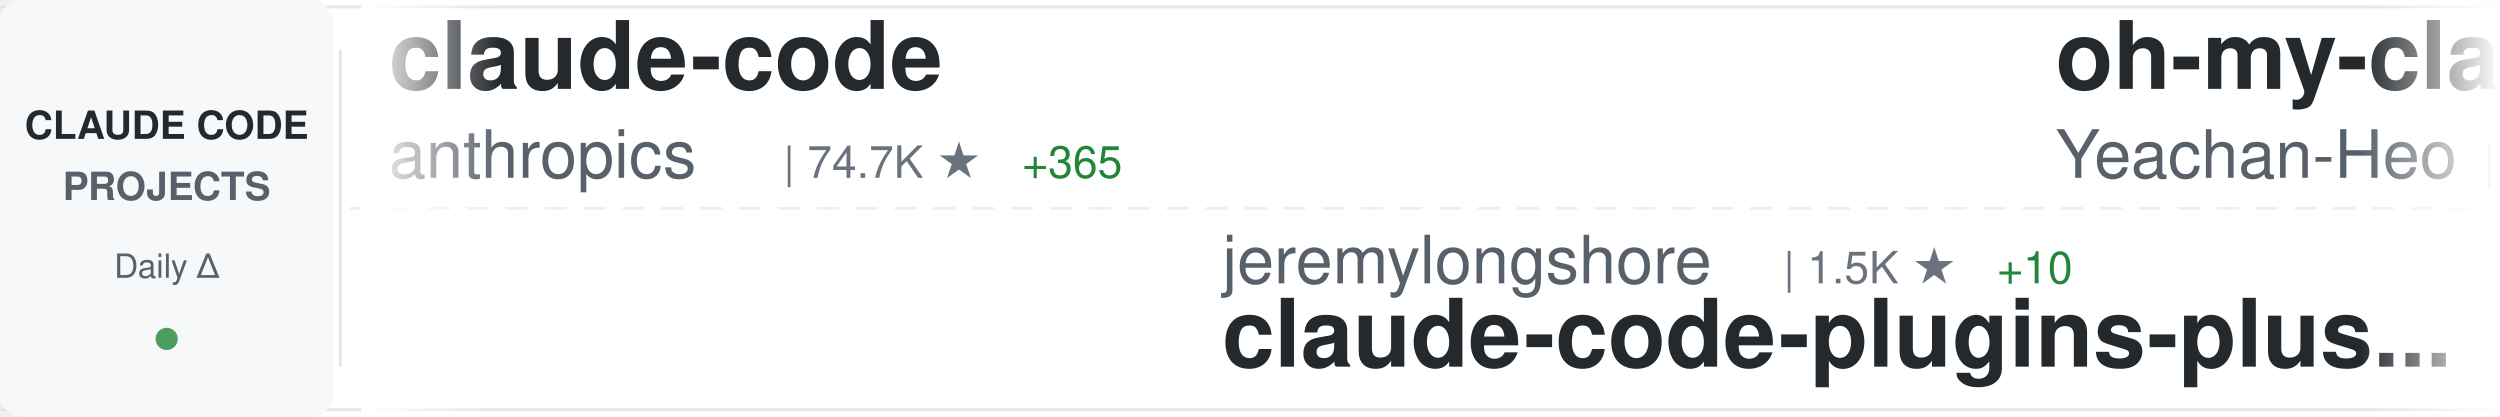
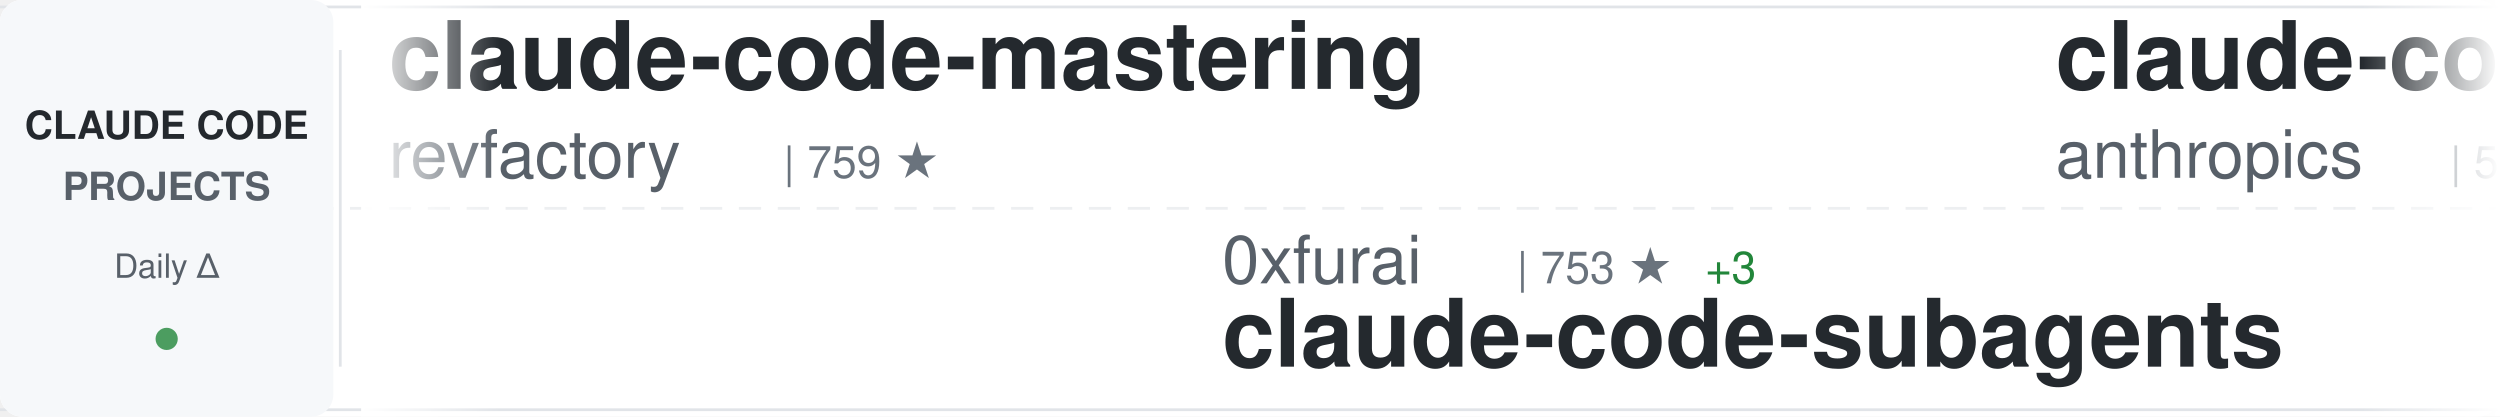
<svg xmlns="http://www.w3.org/2000/svg" width="900" height="150">
  <defs>
    <linearGradient id="awesomeLeftFade" x1="0%" y1="0%" x2="100%" y2="0%">
      <stop offset="0%" style="stop-color:#ffffff;stop-opacity:1" />
      <stop offset="100%" style="stop-color:#ffffff;stop-opacity:0" />
    </linearGradient>
    <linearGradient id="awesomeRightFade" x1="0%" y1="0%" x2="100%" y2="0%">
      <stop offset="0%" style="stop-color:#ffffff;stop-opacity:0" />
      <stop offset="100%" style="stop-color:#ffffff;stop-opacity:1" />
    </linearGradient>
  </defs>
  <rect width="900" height="150" fill="#ffffff" rx="8" />
  <rect x="0" y="2" width="900" height="1" fill="#e1e4e8" />
  <rect x="0" y="147" width="900" height="1" fill="#e1e4e8" />
  <line x1="0" y1="75" x2="900" y2="75" stroke="#e1e4e8" stroke-width="1" stroke-dasharray="8 6" opacity="0.6" />
  <rect x="0" y="0" width="120" height="150" fill="#f6f8fa" rx="8" />
  <text x="60" y="50" font-family="-apple-system, BlinkMacSystemFont, 'Segoe UI', Helvetica, Arial, sans-serif" font-size="14" font-weight="600" fill="#24292e" text-anchor="middle">CLAUDE CODE</text>
  <text x="60" y="72" font-family="-apple-system, BlinkMacSystemFont, 'Segoe UI', Helvetica, Arial, sans-serif" font-size="14" font-weight="600" fill="#586069" text-anchor="middle">PROJECTS</text>
  <text x="60" y="100" font-family="-apple-system, BlinkMacSystemFont, 'Segoe UI', Helvetica, Arial, sans-serif" font-size="12" font-weight="500" fill="#586069" text-anchor="middle">Daily Δ</text>
  <circle cx="60" cy="122" r="4" fill="#22863a" opacity="0.8" />
  <rect x="122" y="18" width="1" height="114" fill="#e1e4e8" />
  <clipPath id="awesomeTickerClip">
    <rect x="130" y="0" width="770" height="150" />
  </clipPath>
  <g clip-path="url(#awesomeTickerClip)">
    <g id="awesomeTickerItems">
      <animateTransform attributeName="transform" attributeType="XML" type="translate" from="0 0" to="-3000 0" dur="54s" repeatCount="indefinite" />
      <g transform="translate(0, 0)">
-         <text x="140" y="32" font-family="-apple-system, BlinkMacSystemFont, 'Segoe UI', Helvetica, Arial, sans-serif" font-size="34" font-weight="600" fill="#24292e">claude-code</text>
-         <text x="140" y="64" font-family="-apple-system, BlinkMacSystemFont, 'Segoe UI', Helvetica, Arial, sans-serif" font-size="24" font-weight="400" fill="#586069">anthropics</text>
-         <text x="282" y="64" font-family="-apple-system, BlinkMacSystemFont, 'Segoe UI', Helvetica, Arial, sans-serif" font-size="16" font-weight="500" fill="#6a737d">| 74.7K ★</text>
-         <text x="368" y="64" font-family="-apple-system, BlinkMacSystemFont, 'Segoe UI', Helvetica, Arial, sans-serif" font-size="16" font-weight="500" fill="#22863a"> +365</text>
+         <text x="140" y="32" font-family="-apple-system, BlinkMacSystemFont, 'Segoe UI', Helvetica, Arial, sans-serif" font-size="34" font-weight="600" fill="#24292e">claude-code-mastering</text>
+         <text x="140" y="64" font-family="-apple-system, BlinkMacSystemFont, 'Segoe UI', Helvetica, Arial, sans-serif" font-size="24" font-weight="400" fill="#586069">revfactory</text>
+         <text x="282" y="64" font-family="-apple-system, BlinkMacSystemFont, 'Segoe UI', Helvetica, Arial, sans-serif" font-size="16" font-weight="500" fill="#6a737d">| 759 ★</text>
      </g>
      <g transform="translate(300, 0)">
-         <text x="140" y="102" font-family="-apple-system, BlinkMacSystemFont, 'Segoe UI', Helvetica, Arial, sans-serif" font-size="24" font-weight="400" fill="#586069">jeremylongshore</text>
-         <text x="342" y="102" font-family="-apple-system, BlinkMacSystemFont, 'Segoe UI', Helvetica, Arial, sans-serif" font-size="16" font-weight="500" fill="#6a737d">| 1.5K ★</text>
-         <text x="419" y="102" font-family="-apple-system, BlinkMacSystemFont, 'Segoe UI', Helvetica, Arial, sans-serif" font-size="16" font-weight="500" fill="#22863a"> +10</text>
-         <text x="140" y="132" font-family="-apple-system, BlinkMacSystemFont, 'Segoe UI', Helvetica, Arial, sans-serif" font-size="34" font-weight="600" fill="#24292e">claude-code-plugins-plus...</text>
+         <text x="140" y="102" font-family="-apple-system, BlinkMacSystemFont, 'Segoe UI', Helvetica, Arial, sans-serif" font-size="24" font-weight="400" fill="#586069">0xfurai</text>
+         <text x="246" y="102" font-family="-apple-system, BlinkMacSystemFont, 'Segoe UI', Helvetica, Arial, sans-serif" font-size="16" font-weight="500" fill="#6a737d">| 753 ★</text>
+         <text x="314" y="102" font-family="-apple-system, BlinkMacSystemFont, 'Segoe UI', Helvetica, Arial, sans-serif" font-size="16" font-weight="500" fill="#22863a"> +3</text>
+         <text x="140" y="132" font-family="-apple-system, BlinkMacSystemFont, 'Segoe UI', Helvetica, Arial, sans-serif" font-size="34" font-weight="600" fill="#24292e">claude-code-subagents</text>
      </g>
      <g transform="translate(600, 0)">
-         <text x="140" y="32" font-family="-apple-system, BlinkMacSystemFont, 'Segoe UI', Helvetica, Arial, sans-serif" font-size="34" font-weight="600" fill="#24292e">oh-my-claudecode</text>
-         <text x="140" y="64" font-family="-apple-system, BlinkMacSystemFont, 'Segoe UI', Helvetica, Arial, sans-serif" font-size="24" font-weight="400" fill="#586069">Yeachan-Heo</text>
-         <text x="294" y="64" font-family="-apple-system, BlinkMacSystemFont, 'Segoe UI', Helvetica, Arial, sans-serif" font-size="16" font-weight="500" fill="#6a737d">| 8.7K ★</text>
-         <text x="371" y="64" font-family="-apple-system, BlinkMacSystemFont, 'Segoe UI', Helvetica, Arial, sans-serif" font-size="16" font-weight="500" fill="#22863a"> +122</text>
+         <text x="140" y="32" font-family="-apple-system, BlinkMacSystemFont, 'Segoe UI', Helvetica, Arial, sans-serif" font-size="34" font-weight="600" fill="#24292e">claude-code-base-action</text>
+         <text x="140" y="64" font-family="-apple-system, BlinkMacSystemFont, 'Segoe UI', Helvetica, Arial, sans-serif" font-size="24" font-weight="400" fill="#586069">anthropics</text>
+         <text x="282" y="64" font-family="-apple-system, BlinkMacSystemFont, 'Segoe UI', Helvetica, Arial, sans-serif" font-size="16" font-weight="500" fill="#6a737d">| 595 ★</text>
+         <text x="350" y="64" font-family="-apple-system, BlinkMacSystemFont, 'Segoe UI', Helvetica, Arial, sans-serif" font-size="16" font-weight="500" fill="#22863a"> +1</text>
      </g>
      <g transform="translate(900, 0)">
-         <text x="140" y="102" font-family="-apple-system, BlinkMacSystemFont, 'Segoe UI', Helvetica, Arial, sans-serif" font-size="24" font-weight="400" fill="#586069">alirezarezvani</text>
-         <text x="330" y="102" font-family="-apple-system, BlinkMacSystemFont, 'Segoe UI', Helvetica, Arial, sans-serif" font-size="16" font-weight="500" fill="#6a737d">| 2.6K ★</text>
-         <text x="407" y="102" font-family="-apple-system, BlinkMacSystemFont, 'Segoe UI', Helvetica, Arial, sans-serif" font-size="16" font-weight="500" fill="#22863a"> +63</text>
-         <text x="140" y="132" font-family="-apple-system, BlinkMacSystemFont, 'Segoe UI', Helvetica, Arial, sans-serif" font-size="34" font-weight="600" fill="#24292e">claude-skills</text>
+         <text x="140" y="102" font-family="-apple-system, BlinkMacSystemFont, 'Segoe UI', Helvetica, Arial, sans-serif" font-size="24" font-weight="400" fill="#586069">github</text>
+         <text x="234" y="102" font-family="-apple-system, BlinkMacSystemFont, 'Segoe UI', Helvetica, Arial, sans-serif" font-size="16" font-weight="500" fill="#6a737d">| 74.7K ★</text>
+         <text x="320" y="102" font-family="-apple-system, BlinkMacSystemFont, 'Segoe UI', Helvetica, Arial, sans-serif" font-size="16" font-weight="500" fill="#22863a"> +235</text>
+         <text x="140" y="132" font-family="-apple-system, BlinkMacSystemFont, 'Segoe UI', Helvetica, Arial, sans-serif" font-size="34" font-weight="600" fill="#24292e">spec-kit</text>
      </g>
      <g transform="translate(1200, 0)">
-         <text x="140" y="32" font-family="-apple-system, BlinkMacSystemFont, 'Segoe UI', Helvetica, Arial, sans-serif" font-size="34" font-weight="600" fill="#24292e">wechat-bot</text>
-         <text x="140" y="64" font-family="-apple-system, BlinkMacSystemFont, 'Segoe UI', Helvetica, Arial, sans-serif" font-size="24" font-weight="400" fill="#586069">cixingguangming55555</text>
-         <text x="402" y="64" font-family="-apple-system, BlinkMacSystemFont, 'Segoe UI', Helvetica, Arial, sans-serif" font-size="16" font-weight="500" fill="#6a737d">| 2.5K ★</text>
+         <text x="140" y="32" font-family="-apple-system, BlinkMacSystemFont, 'Segoe UI', Helvetica, Arial, sans-serif" font-size="34" font-weight="600" fill="#24292e">happy</text>
+         <text x="140" y="64" font-family="-apple-system, BlinkMacSystemFont, 'Segoe UI', Helvetica, Arial, sans-serif" font-size="24" font-weight="400" fill="#586069">slopus</text>
+         <text x="234" y="64" font-family="-apple-system, BlinkMacSystemFont, 'Segoe UI', Helvetica, Arial, sans-serif" font-size="16" font-weight="500" fill="#6a737d">| 14.4K ★</text>
+         <text x="320" y="64" font-family="-apple-system, BlinkMacSystemFont, 'Segoe UI', Helvetica, Arial, sans-serif" font-size="16" font-weight="500" fill="#22863a"> +97</text>
      </g>
      <g transform="translate(1500, 0)">
-         <text x="140" y="102" font-family="-apple-system, BlinkMacSystemFont, 'Segoe UI', Helvetica, Arial, sans-serif" font-size="24" font-weight="400" fill="#586069">revfactory</text>
-         <text x="282" y="102" font-family="-apple-system, BlinkMacSystemFont, 'Segoe UI', Helvetica, Arial, sans-serif" font-size="16" font-weight="500" fill="#6a737d">| 759 ★</text>
-         <text x="140" y="132" font-family="-apple-system, BlinkMacSystemFont, 'Segoe UI', Helvetica, Arial, sans-serif" font-size="34" font-weight="600" fill="#24292e">claude-code-mastering</text>
+         <text x="140" y="102" font-family="-apple-system, BlinkMacSystemFont, 'Segoe UI', Helvetica, Arial, sans-serif" font-size="24" font-weight="400" fill="#586069">ChrisWiles</text>
+         <text x="282" y="102" font-family="-apple-system, BlinkMacSystemFont, 'Segoe UI', Helvetica, Arial, sans-serif" font-size="16" font-weight="500" fill="#6a737d">| 5.5K ★</text>
+         <text x="359" y="102" font-family="-apple-system, BlinkMacSystemFont, 'Segoe UI', Helvetica, Arial, sans-serif" font-size="16" font-weight="500" fill="#22863a"> +6</text>
+         <text x="140" y="132" font-family="-apple-system, BlinkMacSystemFont, 'Segoe UI', Helvetica, Arial, sans-serif" font-size="34" font-weight="600" fill="#24292e">claude-code-showcase</text>
      </g>
      <g transform="translate(1800, 0)">
-         <text x="140" y="32" font-family="-apple-system, BlinkMacSystemFont, 'Segoe UI', Helvetica, Arial, sans-serif" font-size="34" font-weight="600" fill="#24292e">claude-code-ide.el</text>
-         <text x="140" y="64" font-family="-apple-system, BlinkMacSystemFont, 'Segoe UI', Helvetica, Arial, sans-serif" font-size="24" font-weight="400" fill="#586069">manzaltu</text>
-         <text x="258" y="64" font-family="-apple-system, BlinkMacSystemFont, 'Segoe UI', Helvetica, Arial, sans-serif" font-size="16" font-weight="500" fill="#6a737d">| 1.4K ★</text>
+         <text x="140" y="32" font-family="-apple-system, BlinkMacSystemFont, 'Segoe UI', Helvetica, Arial, sans-serif" font-size="34" font-weight="600" fill="#24292e">claude-plugins-official</text>
+         <text x="140" y="64" font-family="-apple-system, BlinkMacSystemFont, 'Segoe UI', Helvetica, Arial, sans-serif" font-size="24" font-weight="400" fill="#586069">anthropics</text>
+         <text x="282" y="64" font-family="-apple-system, BlinkMacSystemFont, 'Segoe UI', Helvetica, Arial, sans-serif" font-size="16" font-weight="500" fill="#6a737d">| 9.3K ★</text>
+         <text x="359" y="64" font-family="-apple-system, BlinkMacSystemFont, 'Segoe UI', Helvetica, Arial, sans-serif" font-size="16" font-weight="500" fill="#22863a"> +134</text>
      </g>
      <g transform="translate(2100, 0)">
-         <text x="140" y="102" font-family="-apple-system, BlinkMacSystemFont, 'Segoe UI', Helvetica, Arial, sans-serif" font-size="24" font-weight="400" fill="#586069">ykdojo</text>
-         <text x="234" y="102" font-family="-apple-system, BlinkMacSystemFont, 'Segoe UI', Helvetica, Arial, sans-serif" font-size="16" font-weight="500" fill="#6a737d">| 4.2K ★</text>
-         <text x="311" y="102" font-family="-apple-system, BlinkMacSystemFont, 'Segoe UI', Helvetica, Arial, sans-serif" font-size="16" font-weight="500" fill="#22863a"> +50</text>
-         <text x="140" y="132" font-family="-apple-system, BlinkMacSystemFont, 'Segoe UI', Helvetica, Arial, sans-serif" font-size="34" font-weight="600" fill="#24292e">claude-code-tips</text>
+         <text x="140" y="102" font-family="-apple-system, BlinkMacSystemFont, 'Segoe UI', Helvetica, Arial, sans-serif" font-size="24" font-weight="400" fill="#586069">RichardAtCT</text>
+         <text x="294" y="102" font-family="-apple-system, BlinkMacSystemFont, 'Segoe UI', Helvetica, Arial, sans-serif" font-size="16" font-weight="500" fill="#6a737d">| 2.0K ★</text>
+         <text x="371" y="102" font-family="-apple-system, BlinkMacSystemFont, 'Segoe UI', Helvetica, Arial, sans-serif" font-size="16" font-weight="500" fill="#22863a"> +20</text>
+         <text x="140" y="132" font-family="-apple-system, BlinkMacSystemFont, 'Segoe UI', Helvetica, Arial, sans-serif" font-size="34" font-weight="600" fill="#24292e">claude-code-telegram</text>
      </g>
      <g transform="translate(2400, 0)">
-         <text x="140" y="32" font-family="-apple-system, BlinkMacSystemFont, 'Segoe UI', Helvetica, Arial, sans-serif" font-size="34" font-weight="600" fill="#24292e">claude-code-viewer</text>
-         <text x="140" y="64" font-family="-apple-system, BlinkMacSystemFont, 'Segoe UI', Helvetica, Arial, sans-serif" font-size="24" font-weight="400" fill="#586069">d-kimuson</text>
-         <text x="270" y="64" font-family="-apple-system, BlinkMacSystemFont, 'Segoe UI', Helvetica, Arial, sans-serif" font-size="16" font-weight="500" fill="#6a737d">| 950 ★</text>
-         <text x="338" y="64" font-family="-apple-system, BlinkMacSystemFont, 'Segoe UI', Helvetica, Arial, sans-serif" font-size="16" font-weight="500" fill="#22863a"> +3</text>
+         <text x="140" y="32" font-family="-apple-system, BlinkMacSystemFont, 'Segoe UI', Helvetica, Arial, sans-serif" font-size="34" font-weight="600" fill="#24292e">Personal_AI_Infrastructu...</text>
+         <text x="140" y="64" font-family="-apple-system, BlinkMacSystemFont, 'Segoe UI', Helvetica, Arial, sans-serif" font-size="24" font-weight="400" fill="#586069">danielmiessler</text>
+         <text x="330" y="64" font-family="-apple-system, BlinkMacSystemFont, 'Segoe UI', Helvetica, Arial, sans-serif" font-size="16" font-weight="500" fill="#6a737d">| 9.6K ★</text>
+         <text x="407" y="64" font-family="-apple-system, BlinkMacSystemFont, 'Segoe UI', Helvetica, Arial, sans-serif" font-size="16" font-weight="500" fill="#22863a"> +27</text>
      </g>
      <g transform="translate(2700, 0)">
-         <text x="140" y="102" font-family="-apple-system, BlinkMacSystemFont, 'Segoe UI', Helvetica, Arial, sans-serif" font-size="24" font-weight="400" fill="#586069">diet103</text>
-         <text x="246" y="102" font-family="-apple-system, BlinkMacSystemFont, 'Segoe UI', Helvetica, Arial, sans-serif" font-size="16" font-weight="500" fill="#6a737d">| 9.2K ★</text>
-         <text x="323" y="102" font-family="-apple-system, BlinkMacSystemFont, 'Segoe UI', Helvetica, Arial, sans-serif" font-size="16" font-weight="500" fill="#22863a"> +16</text>
-         <text x="140" y="132" font-family="-apple-system, BlinkMacSystemFont, 'Segoe UI', Helvetica, Arial, sans-serif" font-size="34" font-weight="600" fill="#24292e">claude-code-infrastructu...</text>
+         <text x="140" y="102" font-family="-apple-system, BlinkMacSystemFont, 'Segoe UI', Helvetica, Arial, sans-serif" font-size="24" font-weight="400" fill="#586069">obra</text>
+         <text x="210" y="102" font-family="-apple-system, BlinkMacSystemFont, 'Segoe UI', Helvetica, Arial, sans-serif" font-size="16" font-weight="500" fill="#6a737d">| 73.0K ★</text>
+         <text x="296" y="102" font-family="-apple-system, BlinkMacSystemFont, 'Segoe UI', Helvetica, Arial, sans-serif" font-size="16" font-weight="500" fill="#22863a"> +643</text>
+         <text x="140" y="132" font-family="-apple-system, BlinkMacSystemFont, 'Segoe UI', Helvetica, Arial, sans-serif" font-size="34" font-weight="600" fill="#24292e">superpowers</text>
      </g>
      <g transform="translate(3000, 0)">
-         <text x="140" y="32" font-family="-apple-system, BlinkMacSystemFont, 'Segoe UI', Helvetica, Arial, sans-serif" font-size="34" font-weight="600" fill="#24292e">claude-code</text>
-         <text x="140" y="64" font-family="-apple-system, BlinkMacSystemFont, 'Segoe UI', Helvetica, Arial, sans-serif" font-size="24" font-weight="400" fill="#586069">anthropics</text>
-         <text x="282" y="64" font-family="-apple-system, BlinkMacSystemFont, 'Segoe UI', Helvetica, Arial, sans-serif" font-size="16" font-weight="500" fill="#6a737d">| 74.7K ★</text>
-         <text x="368" y="64" font-family="-apple-system, BlinkMacSystemFont, 'Segoe UI', Helvetica, Arial, sans-serif" font-size="16" font-weight="500" fill="#22863a"> +365</text>
+         <text x="140" y="32" font-family="-apple-system, BlinkMacSystemFont, 'Segoe UI', Helvetica, Arial, sans-serif" font-size="34" font-weight="600" fill="#24292e">claude-code-mastering</text>
+         <text x="140" y="64" font-family="-apple-system, BlinkMacSystemFont, 'Segoe UI', Helvetica, Arial, sans-serif" font-size="24" font-weight="400" fill="#586069">revfactory</text>
+         <text x="282" y="64" font-family="-apple-system, BlinkMacSystemFont, 'Segoe UI', Helvetica, Arial, sans-serif" font-size="16" font-weight="500" fill="#6a737d">| 759 ★</text>
      </g>
      <g transform="translate(3300, 0)">
-         <text x="140" y="102" font-family="-apple-system, BlinkMacSystemFont, 'Segoe UI', Helvetica, Arial, sans-serif" font-size="24" font-weight="400" fill="#586069">jeremylongshore</text>
-         <text x="342" y="102" font-family="-apple-system, BlinkMacSystemFont, 'Segoe UI', Helvetica, Arial, sans-serif" font-size="16" font-weight="500" fill="#6a737d">| 1.5K ★</text>
-         <text x="419" y="102" font-family="-apple-system, BlinkMacSystemFont, 'Segoe UI', Helvetica, Arial, sans-serif" font-size="16" font-weight="500" fill="#22863a"> +10</text>
-         <text x="140" y="132" font-family="-apple-system, BlinkMacSystemFont, 'Segoe UI', Helvetica, Arial, sans-serif" font-size="34" font-weight="600" fill="#24292e">claude-code-plugins-plus...</text>
+         <text x="140" y="102" font-family="-apple-system, BlinkMacSystemFont, 'Segoe UI', Helvetica, Arial, sans-serif" font-size="24" font-weight="400" fill="#586069">0xfurai</text>
+         <text x="246" y="102" font-family="-apple-system, BlinkMacSystemFont, 'Segoe UI', Helvetica, Arial, sans-serif" font-size="16" font-weight="500" fill="#6a737d">| 753 ★</text>
+         <text x="314" y="102" font-family="-apple-system, BlinkMacSystemFont, 'Segoe UI', Helvetica, Arial, sans-serif" font-size="16" font-weight="500" fill="#22863a"> +3</text>
+         <text x="140" y="132" font-family="-apple-system, BlinkMacSystemFont, 'Segoe UI', Helvetica, Arial, sans-serif" font-size="34" font-weight="600" fill="#24292e">claude-code-subagents</text>
      </g>
      <g transform="translate(3600, 0)">
-         <text x="140" y="32" font-family="-apple-system, BlinkMacSystemFont, 'Segoe UI', Helvetica, Arial, sans-serif" font-size="34" font-weight="600" fill="#24292e">oh-my-claudecode</text>
-         <text x="140" y="64" font-family="-apple-system, BlinkMacSystemFont, 'Segoe UI', Helvetica, Arial, sans-serif" font-size="24" font-weight="400" fill="#586069">Yeachan-Heo</text>
-         <text x="294" y="64" font-family="-apple-system, BlinkMacSystemFont, 'Segoe UI', Helvetica, Arial, sans-serif" font-size="16" font-weight="500" fill="#6a737d">| 8.7K ★</text>
-         <text x="371" y="64" font-family="-apple-system, BlinkMacSystemFont, 'Segoe UI', Helvetica, Arial, sans-serif" font-size="16" font-weight="500" fill="#22863a"> +122</text>
+         <text x="140" y="32" font-family="-apple-system, BlinkMacSystemFont, 'Segoe UI', Helvetica, Arial, sans-serif" font-size="34" font-weight="600" fill="#24292e">claude-code-base-action</text>
+         <text x="140" y="64" font-family="-apple-system, BlinkMacSystemFont, 'Segoe UI', Helvetica, Arial, sans-serif" font-size="24" font-weight="400" fill="#586069">anthropics</text>
+         <text x="282" y="64" font-family="-apple-system, BlinkMacSystemFont, 'Segoe UI', Helvetica, Arial, sans-serif" font-size="16" font-weight="500" fill="#6a737d">| 595 ★</text>
+         <text x="350" y="64" font-family="-apple-system, BlinkMacSystemFont, 'Segoe UI', Helvetica, Arial, sans-serif" font-size="16" font-weight="500" fill="#22863a"> +1</text>
      </g>
      <g transform="translate(3900, 0)">
-         <text x="140" y="102" font-family="-apple-system, BlinkMacSystemFont, 'Segoe UI', Helvetica, Arial, sans-serif" font-size="24" font-weight="400" fill="#586069">alirezarezvani</text>
-         <text x="330" y="102" font-family="-apple-system, BlinkMacSystemFont, 'Segoe UI', Helvetica, Arial, sans-serif" font-size="16" font-weight="500" fill="#6a737d">| 2.6K ★</text>
-         <text x="407" y="102" font-family="-apple-system, BlinkMacSystemFont, 'Segoe UI', Helvetica, Arial, sans-serif" font-size="16" font-weight="500" fill="#22863a"> +63</text>
-         <text x="140" y="132" font-family="-apple-system, BlinkMacSystemFont, 'Segoe UI', Helvetica, Arial, sans-serif" font-size="34" font-weight="600" fill="#24292e">claude-skills</text>
+         <text x="140" y="102" font-family="-apple-system, BlinkMacSystemFont, 'Segoe UI', Helvetica, Arial, sans-serif" font-size="24" font-weight="400" fill="#586069">github</text>
+         <text x="234" y="102" font-family="-apple-system, BlinkMacSystemFont, 'Segoe UI', Helvetica, Arial, sans-serif" font-size="16" font-weight="500" fill="#6a737d">| 74.7K ★</text>
+         <text x="320" y="102" font-family="-apple-system, BlinkMacSystemFont, 'Segoe UI', Helvetica, Arial, sans-serif" font-size="16" font-weight="500" fill="#22863a"> +235</text>
+         <text x="140" y="132" font-family="-apple-system, BlinkMacSystemFont, 'Segoe UI', Helvetica, Arial, sans-serif" font-size="34" font-weight="600" fill="#24292e">spec-kit</text>
      </g>
    </g>
  </g>
  <rect x="130" y="0" width="50" height="150" fill="url(#awesomeLeftFade)" />
  <rect x="850" y="0" width="50" height="150" fill="url(#awesomeRightFade)" />
</svg>
